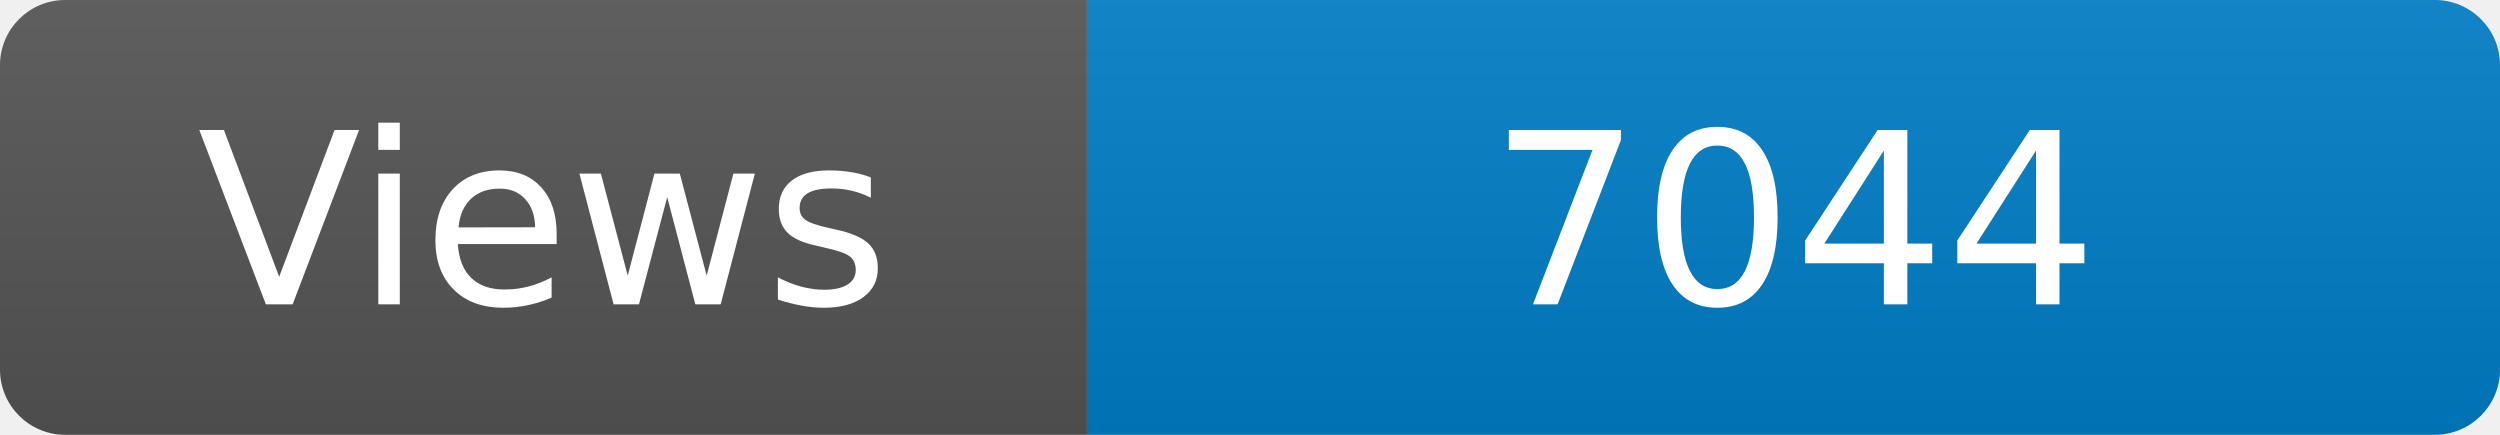
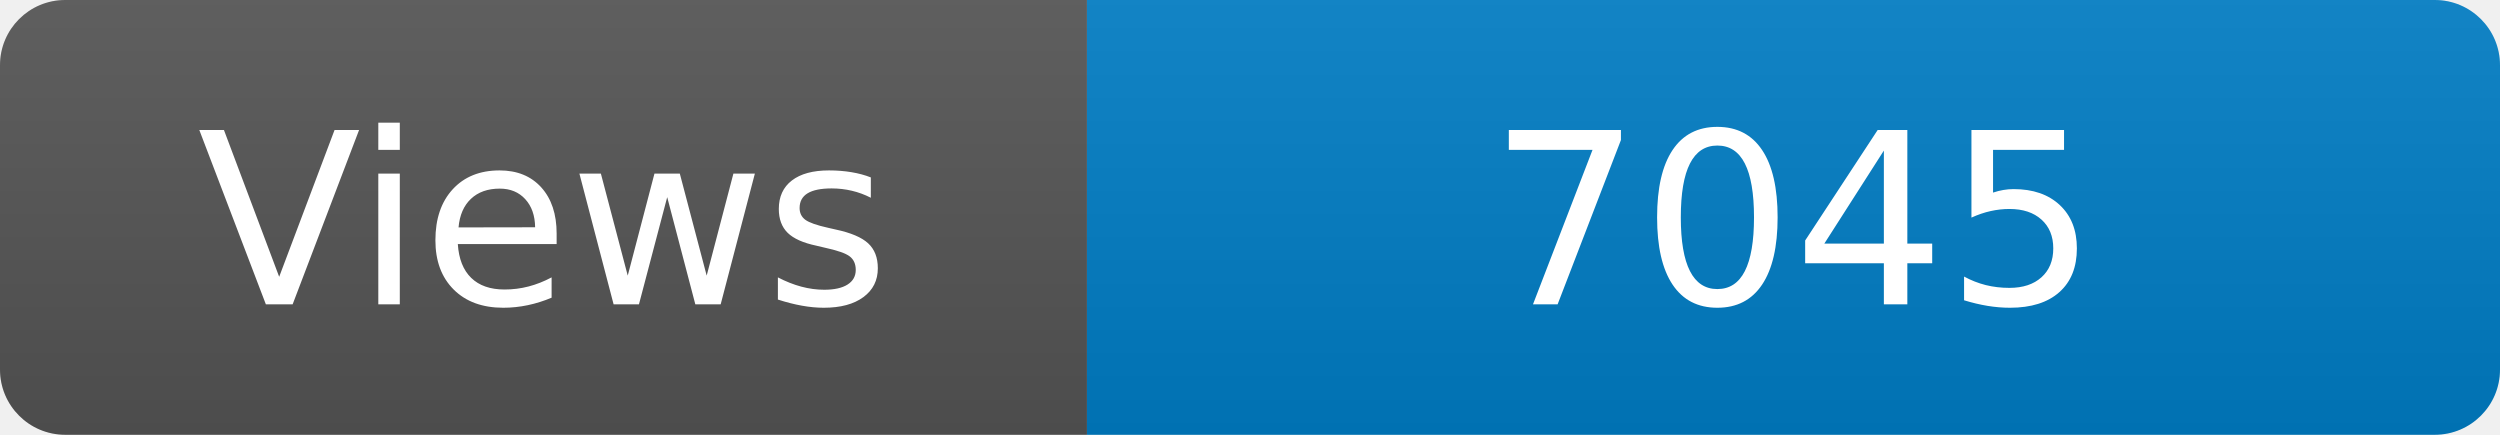
<svg xmlns="http://www.w3.org/2000/svg" width="115" height="20" role="img" aria-label="Maintained?: yes">
  <linearGradient id="s" x2="0" y2="100%">
    <stop offset="0" stop-color="#bbb" stop-opacity=".1" />
    <stop offset="1" stop-opacity=".1" />
  </linearGradient>
  <clipPath id="r">
    <rect width="115" height="20" rx="3" fill="#fff" />
  </clipPath>
  <g clip-path="url(#r)">
    <rect width="50" height="20" fill="#555" />
    <rect x="50" width="160" height="20" fill="#007ec6" />
    <rect width="115" height="20" fill="url(#s)" />
  </g>
  <g fill="#fff" text-anchor="middle" font-family="Verdana,Geneva,DejaVu Sans,sans-serif" font-size="110">
    <text x="250" y="140" transform="scale(.1)" fill="#fff">Views</text>
-     <text x="825" y="140" transform="scale(.1)" fill="#fff">7044</text>
+     <text x="825" y="140" transform="scale(.1)" fill="#fff">7045</text>
  </g>
</svg>
